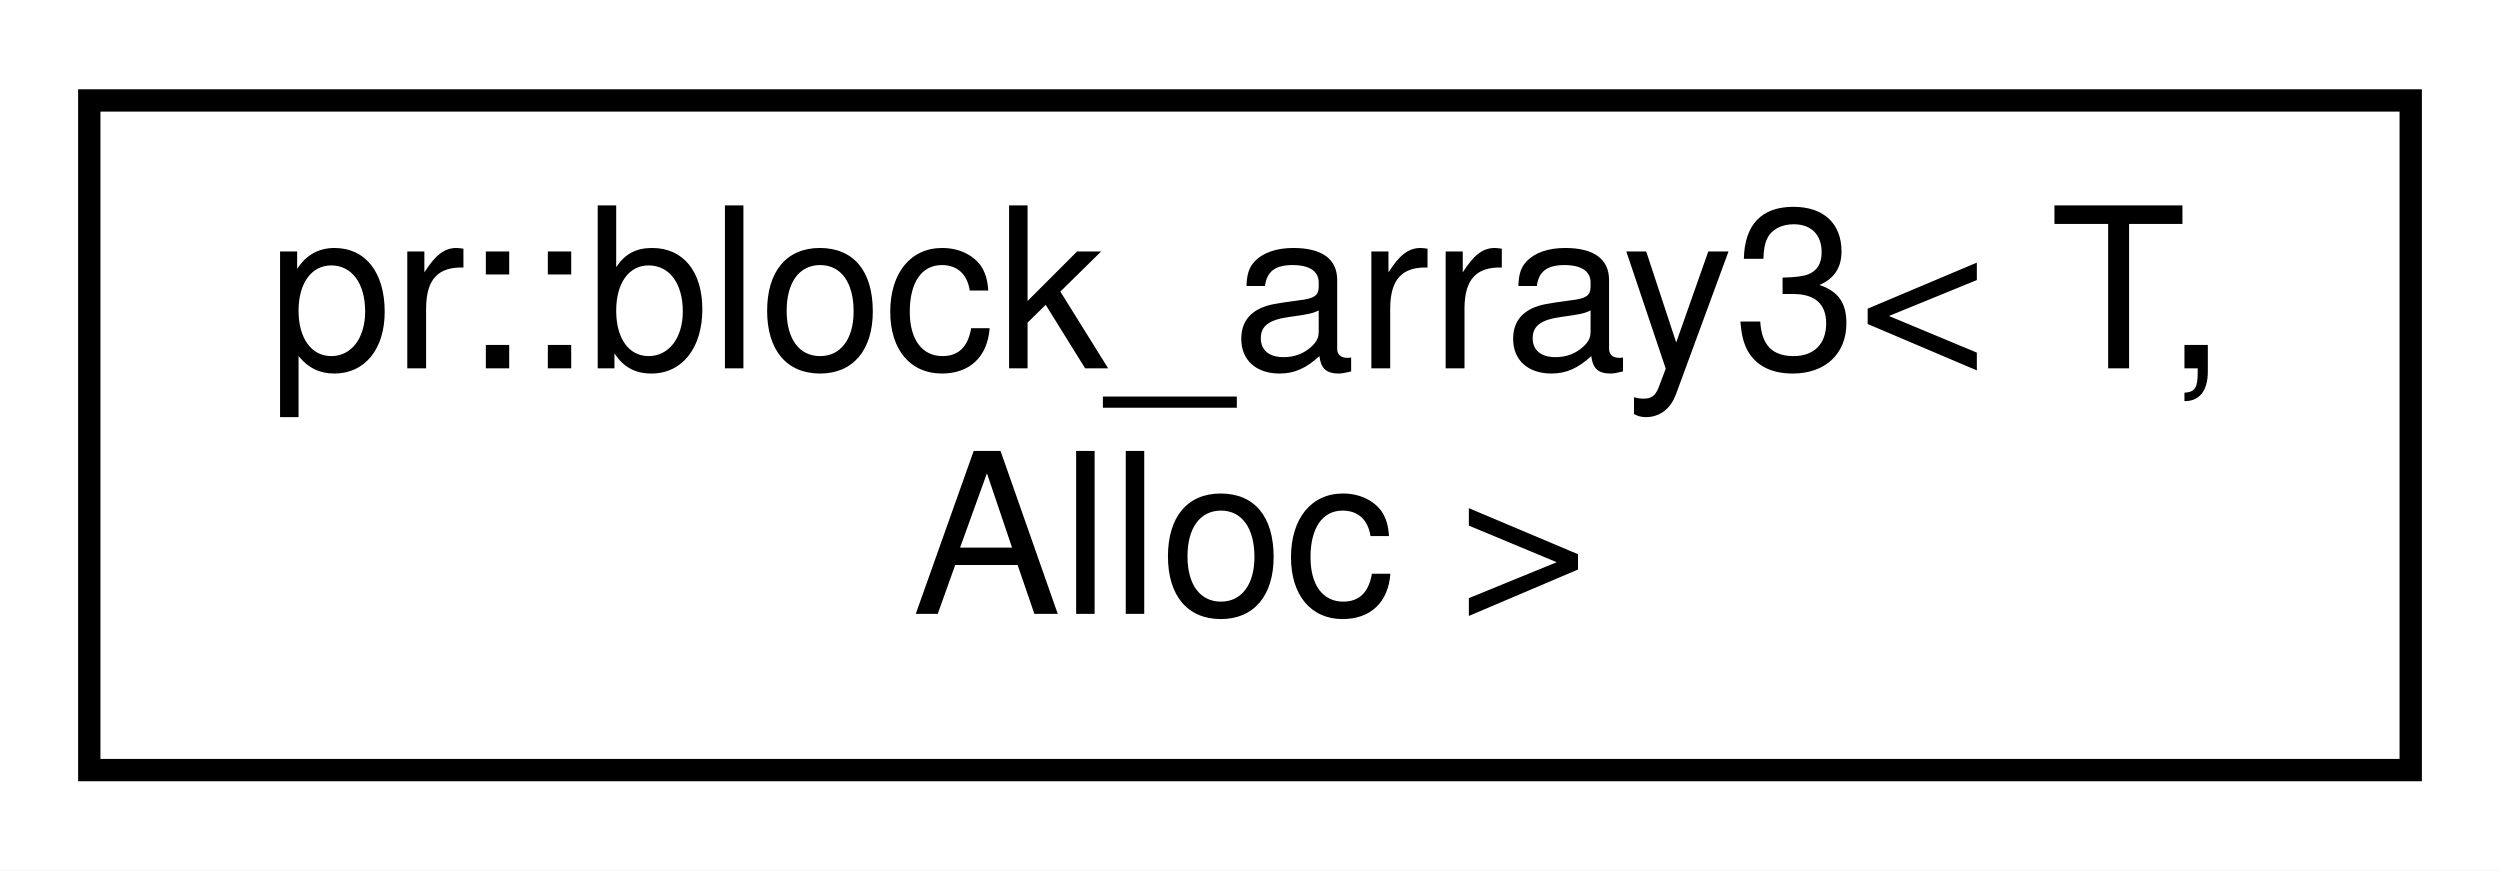
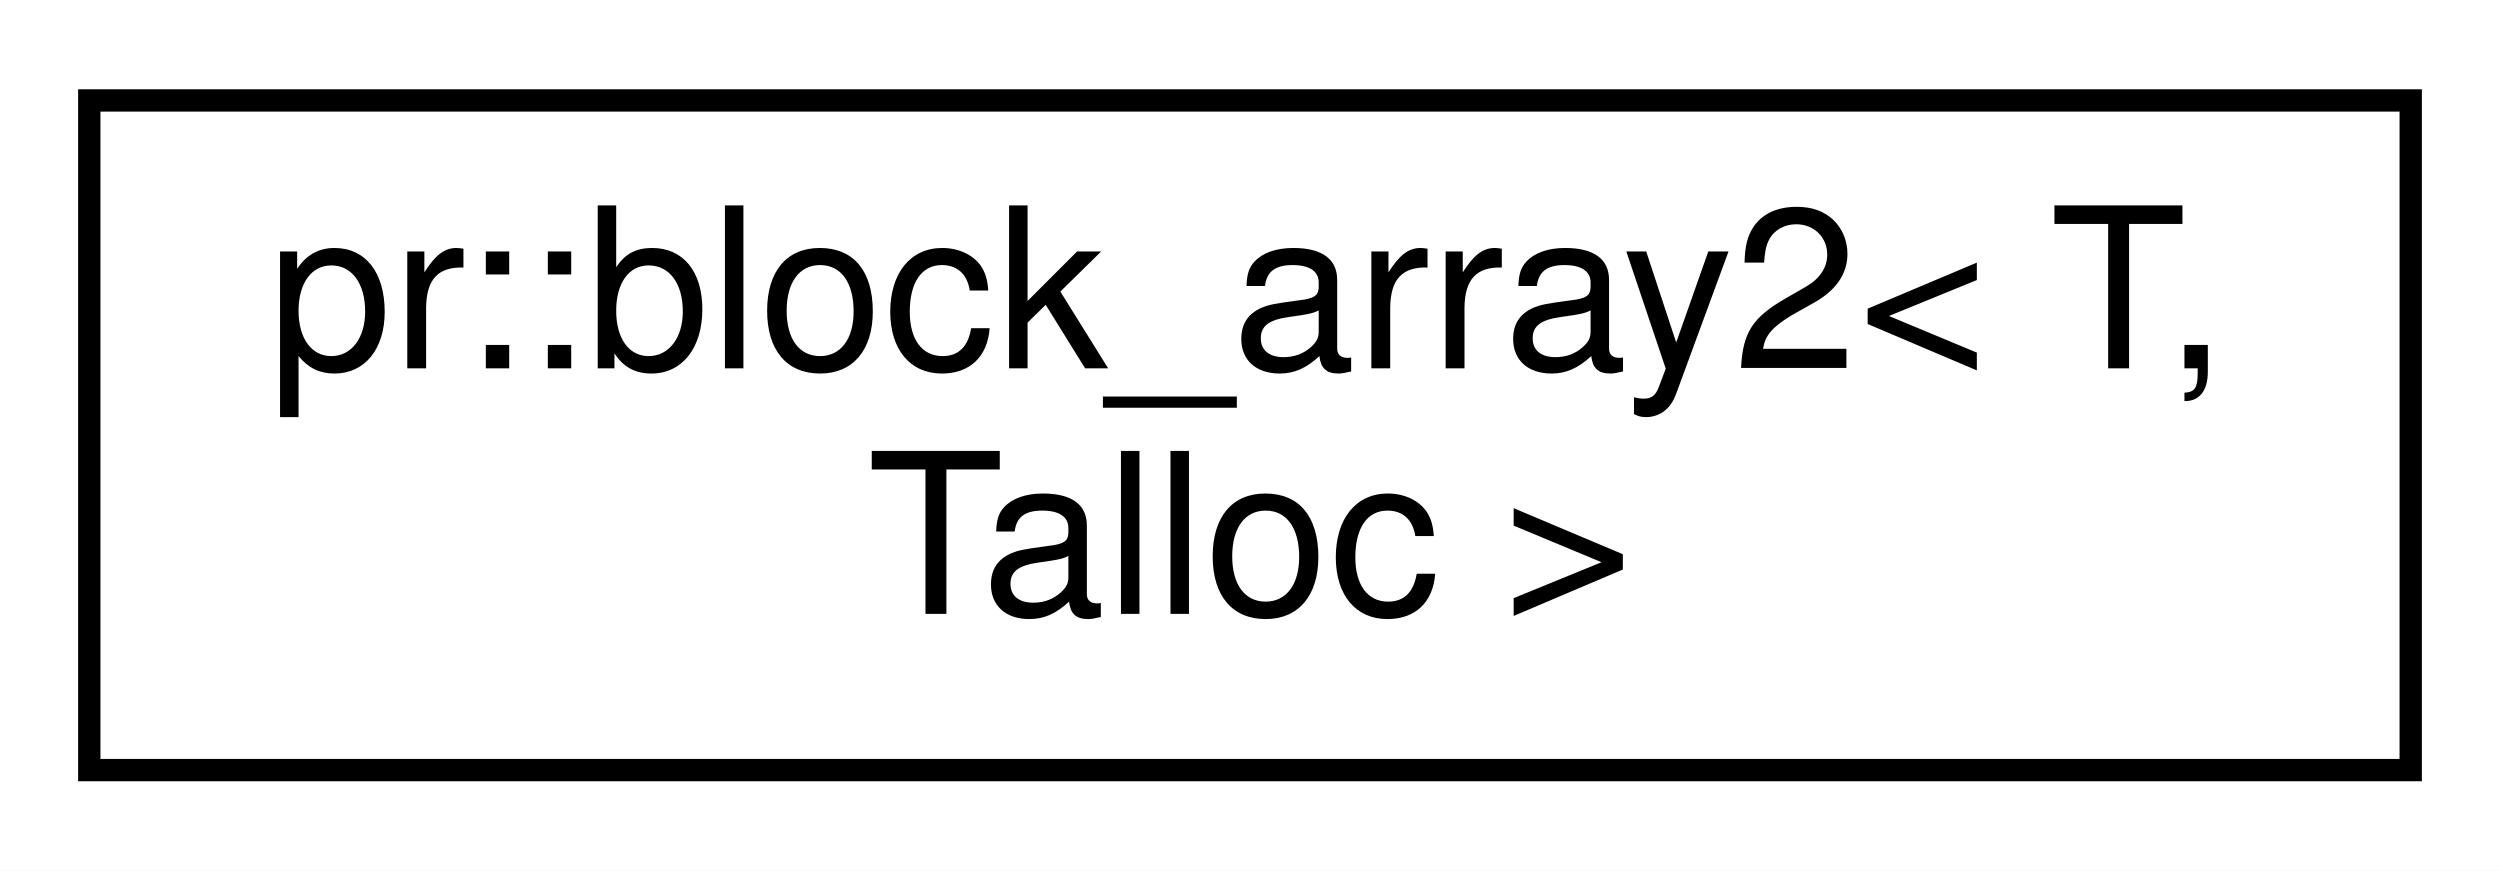
<svg xmlns="http://www.w3.org/2000/svg" xmlns:xlink="http://www.w3.org/1999/xlink" width="112pt" height="39pt" viewBox="0.00 0.00 112.00 39.00">
  <g id="graph0" class="graph" transform="scale(1 1) rotate(0) translate(4 35)">
    <polygon fill="#ffffff" stroke="transparent" points="-4,4 -4,-35 108,-35 108,4 -4,4" />
    <g id="node1" class="node">
      <g id="a_node1">
-         <a xlink:href="classpr_1_1block__array3.html" target="_top" xlink:title="3-dimensional block array. ">
+         <a xlink:href="classpr_1_1block__array2.html" target="_top" xlink:title="2-dimensional block array. ">
          <polygon fill="#ffffff" stroke="#000000" points="0,-.5 0,-30.5 104,-30.5 104,-.5 0,-.5" />
-           <text text-anchor="start" x="8" y="-18.5" font-family="Helvetica,sans-Serif" font-size="10.00" fill="#000000">pr::block_array3&lt; T,</text>
-           <text text-anchor="middle" x="52" y="-7.5" font-family="Helvetica,sans-Serif" font-size="10.00" fill="#000000"> Alloc &gt;</text>
+           <text text-anchor="start" x="8" y="-18.5" font-family="Helvetica,sans-Serif" font-size="10.00" fill="#000000">pr::block_array2&lt; T,</text>
+           <text text-anchor="middle" x="52" y="-7.5" font-family="Helvetica,sans-Serif" font-size="10.00" fill="#000000"> Talloc &gt;</text>
        </a>
      </g>
    </g>
  </g>
</svg>
